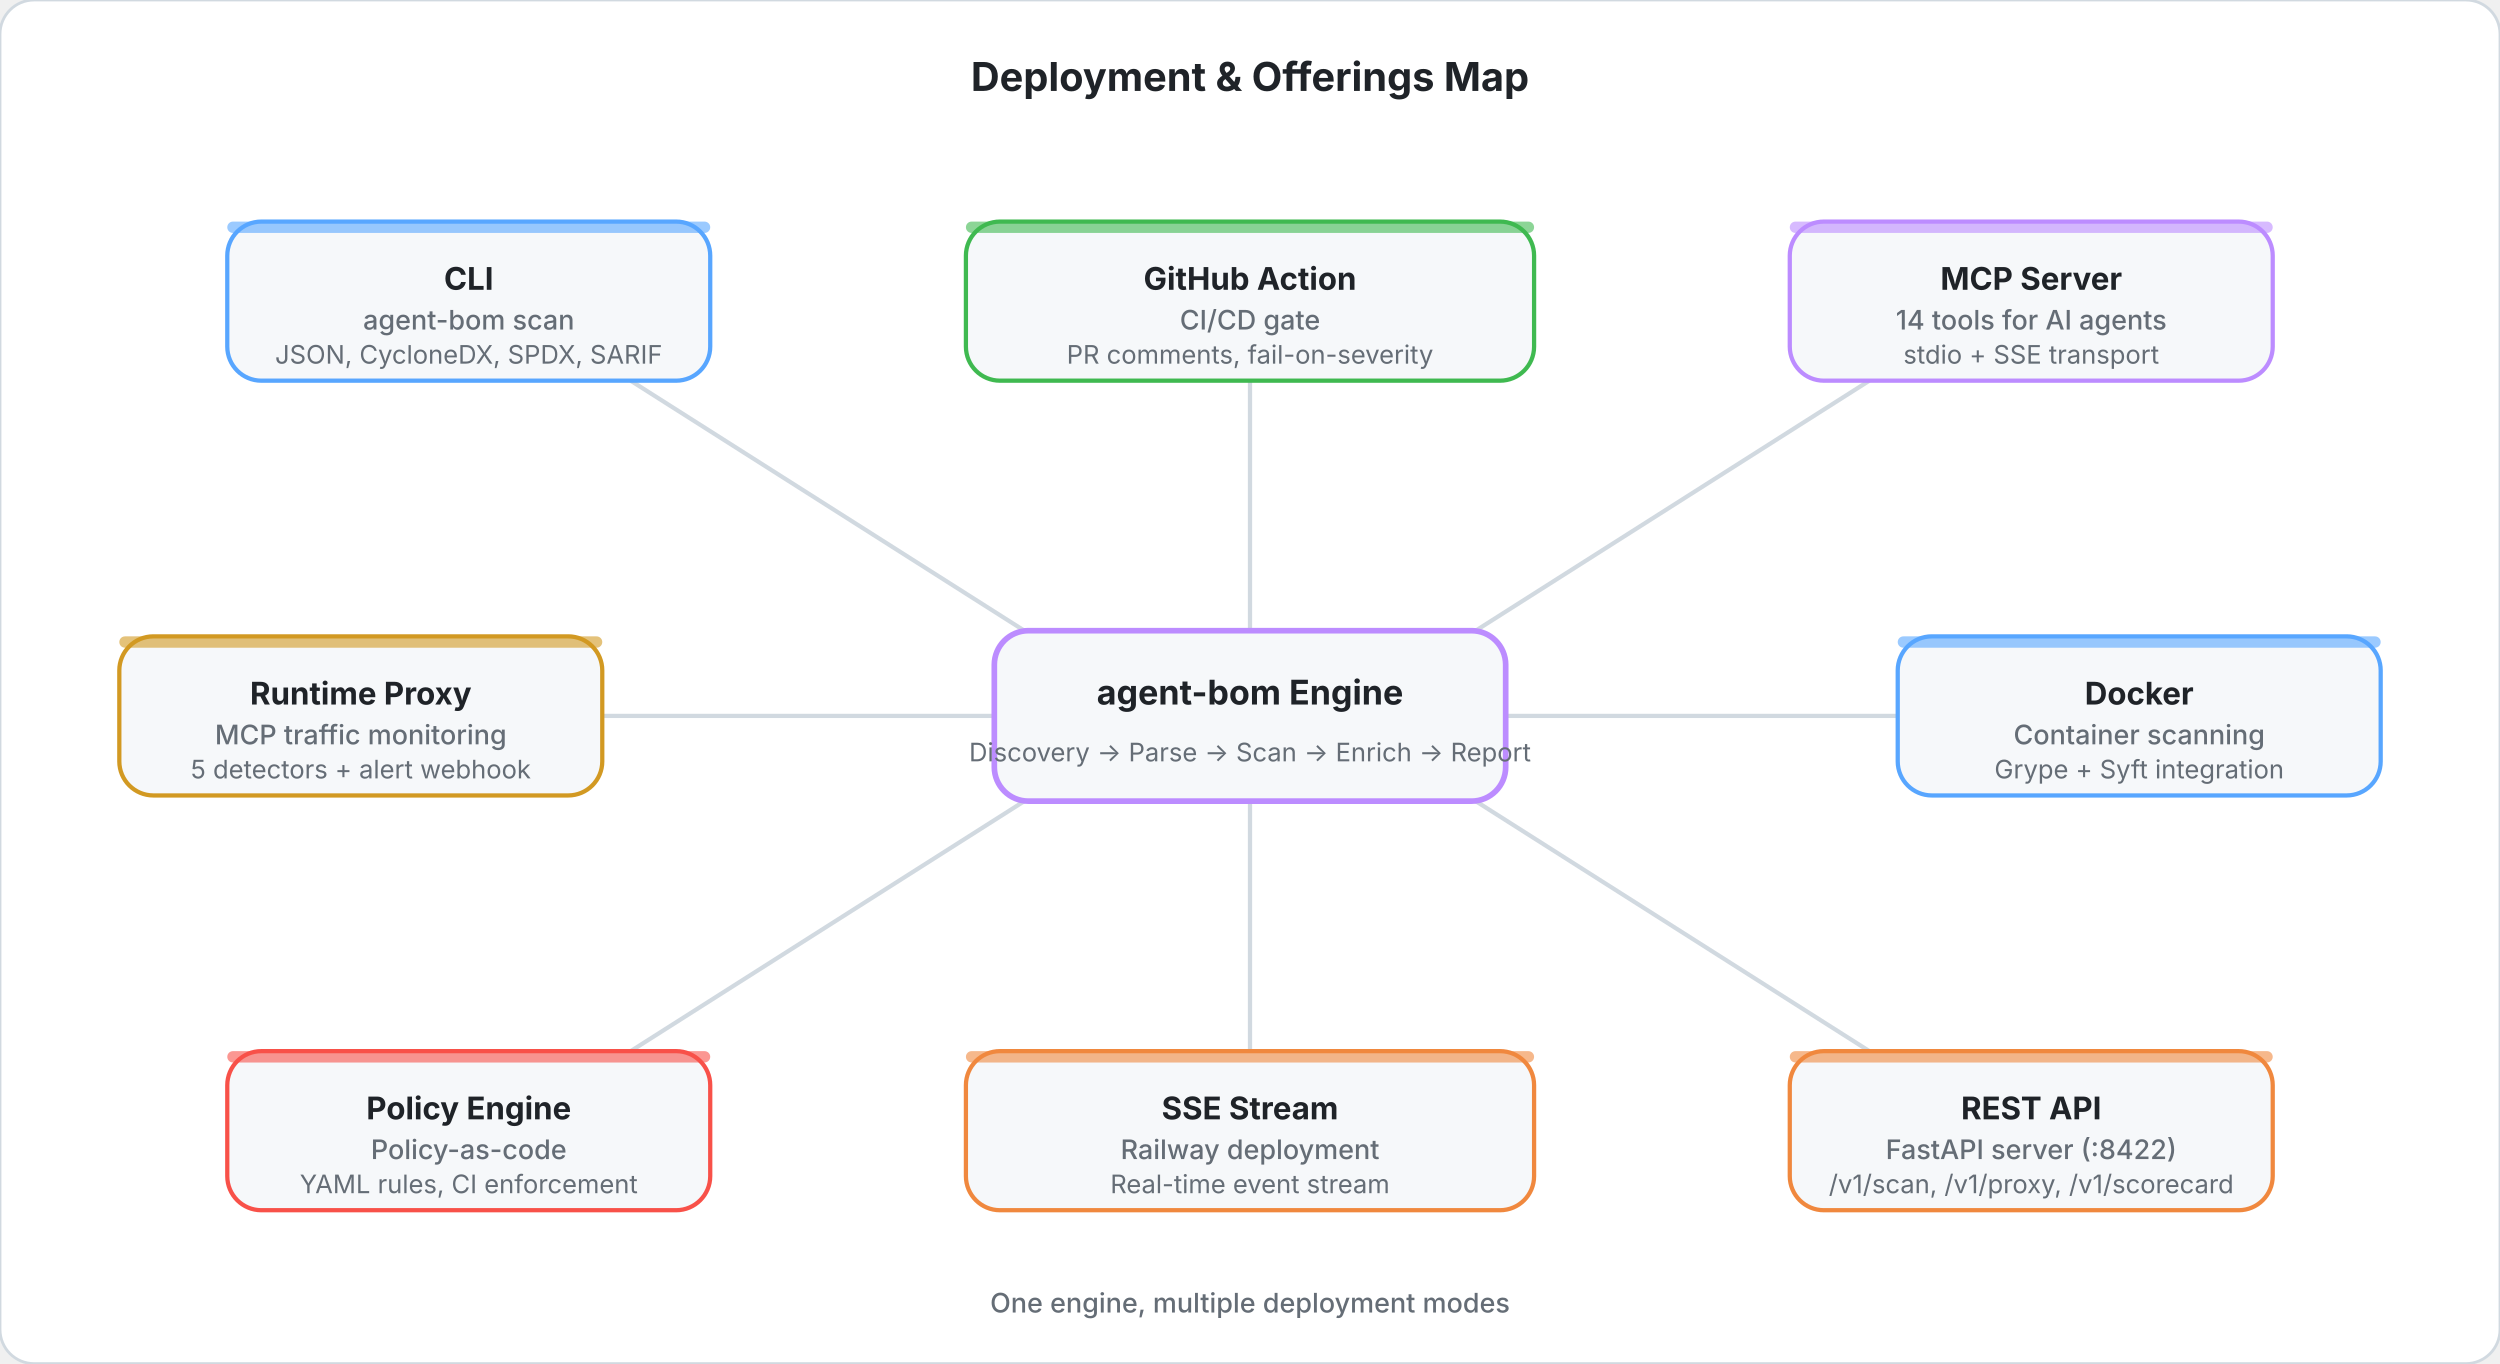
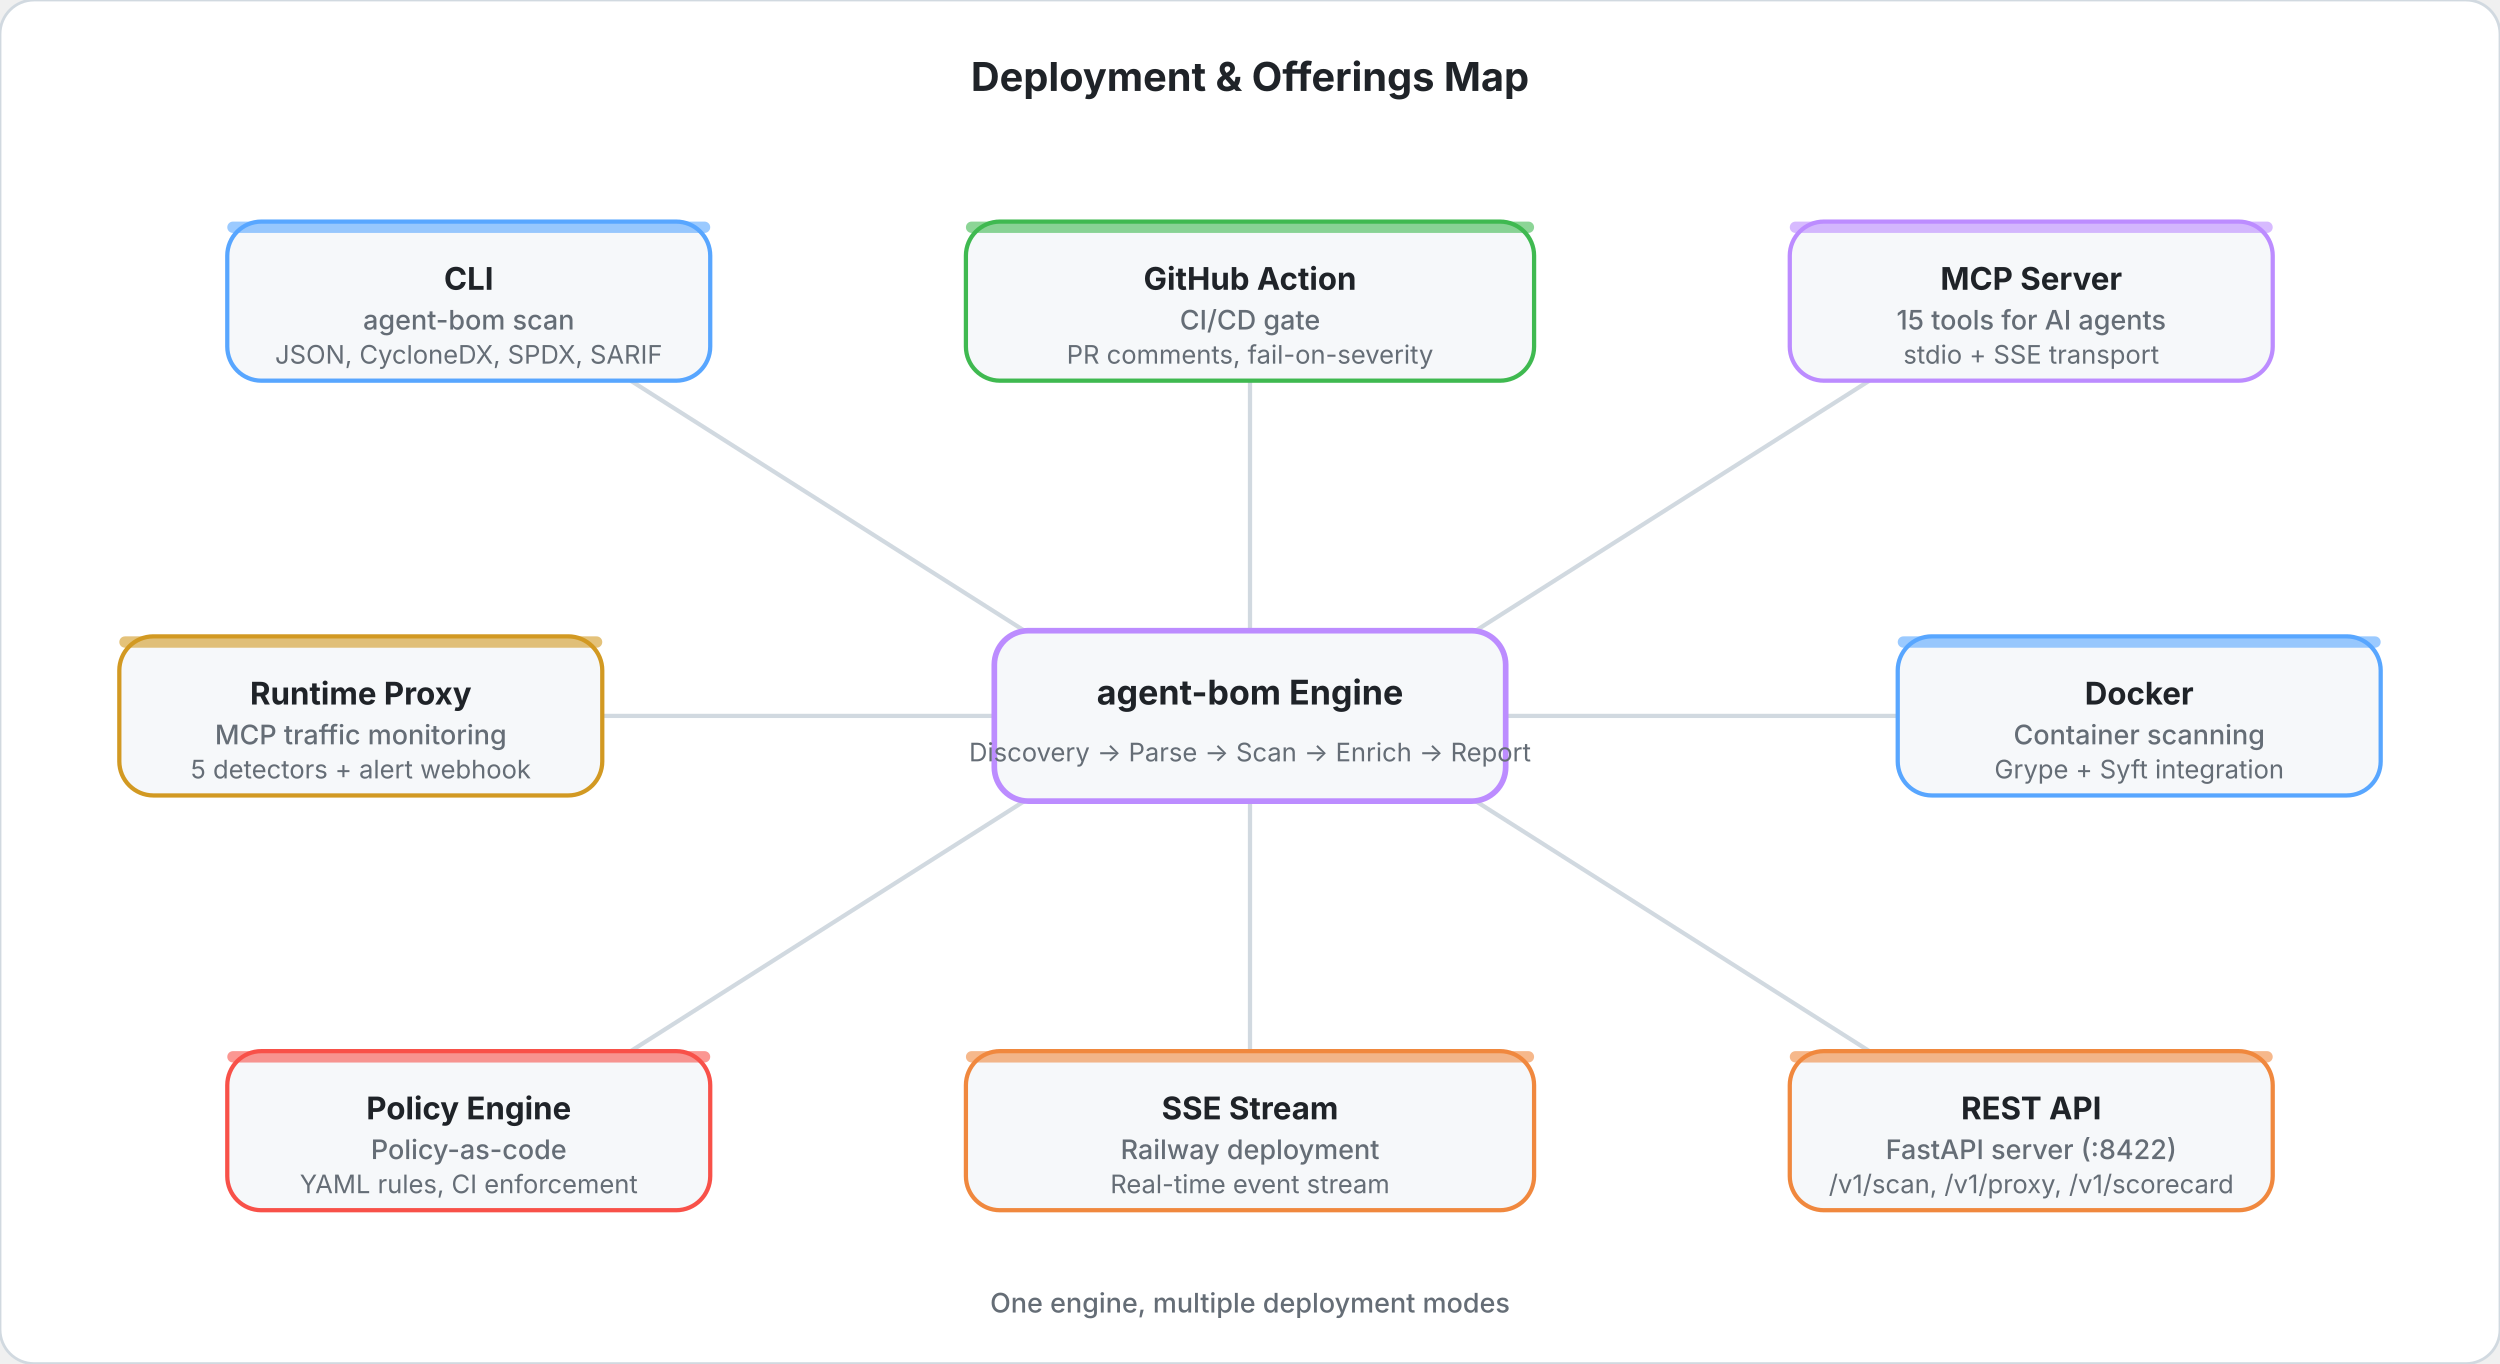
<svg xmlns="http://www.w3.org/2000/svg" viewBox="0 0 880 480" fill="none">
  <style>
    .title { font: 700 14px system-ui, -apple-system, sans-serif; fill: #1f2328; }
    .hub-title { font: 700 12px system-ui, -apple-system, sans-serif; fill: #1f2328; }
    .hub-sub { font: 400 9px system-ui, -apple-system, sans-serif; fill: #656d76; }
    .spoke-title { font: 700 11px system-ui, -apple-system, sans-serif; fill: #1f2328; }
    .spoke-line1 { font: 500 9.5px system-ui, -apple-system, sans-serif; fill: #656d76; }
    .spoke-line2 { font: 400 9px system-ui, -apple-system, sans-serif; fill: #656d76; }
    .footer { font: 500 9.5px system-ui, -apple-system, sans-serif; fill: #656d76; }
  </style>
  <rect width="880" height="480" rx="12" fill="#ffffff" stroke="#d1d9e0" stroke-width="1" />
  <text x="440" y="32" text-anchor="middle" class="title">Deployment &amp; Offerings Map</text>
  <line x1="370" y1="228" x2="222" y2="134" stroke="#d1d9e0" stroke-width="1.5" />
  <line x1="440" y1="222" x2="440" y2="134" stroke="#d1d9e0" stroke-width="1.5" />
  <line x1="510" y1="228" x2="658" y2="134" stroke="#d1d9e0" stroke-width="1.5" />
  <line x1="530" y1="252" x2="668" y2="252" stroke="#d1d9e0" stroke-width="1.5" />
  <line x1="510" y1="276" x2="658" y2="370" stroke="#d1d9e0" stroke-width="1.5" />
  <line x1="440" y1="282" x2="440" y2="370" stroke="#d1d9e0" stroke-width="1.5" />
  <line x1="370" y1="276" x2="222" y2="370" stroke="#d1d9e0" stroke-width="1.5" />
  <line x1="350" y1="252" x2="212" y2="252" stroke="#d1d9e0" stroke-width="1.5" />
  <rect x="350" y="222" width="180" height="60" rx="12" fill="#f6f8fa" stroke="#bc8cff" stroke-width="2" />
  <text x="440" y="248" text-anchor="middle" class="hub-title" fill="#8250df">agent-bom Engine</text>
  <text x="440" y="268" text-anchor="middle" class="hub-sub">Discovery → Parse → Scan → Enrich → Report</text>
  <rect x="80" y="78" width="170" height="56" rx="12" fill="#f6f8fa" stroke="#58a6ff" stroke-width="1.5" />
  <rect x="80" y="78" width="170" height="4" rx="2" fill="#58a6ff" opacity="0.6" />
  <text x="165" y="102" text-anchor="middle" class="spoke-title" fill="#0969da">CLI</text>
  <text x="165" y="116" text-anchor="middle" class="spoke-line1">agent-bom scan</text>
  <text x="165" y="128" text-anchor="middle" class="spoke-line2">JSON, CycloneDX, SPDX, SARIF</text>
  <rect x="340" y="78" width="200" height="56" rx="12" fill="#f6f8fa" stroke="#3fb950" stroke-width="1.5" />
  <rect x="340" y="78" width="200" height="4" rx="2" fill="#3fb950" opacity="0.6" />
  <text x="440" y="102" text-anchor="middle" class="spoke-title" fill="#1a7f37">GitHub Action</text>
  <text x="440" y="116" text-anchor="middle" class="spoke-line1">CI/CD gate</text>
  <text x="440" y="128" text-anchor="middle" class="spoke-line2">PR comments, fail-on-severity</text>
  <rect x="630" y="78" width="170" height="56" rx="12" fill="#f6f8fa" stroke="#bc8cff" stroke-width="1.5" />
  <rect x="630" y="78" width="170" height="4" rx="2" fill="#bc8cff" opacity="0.6" />
  <text x="715" y="102" text-anchor="middle" class="spoke-title" fill="#8250df">MCP Server</text>
-   <text x="715" y="116" text-anchor="middle" class="spoke-line1">14 tools for AI agents</text>
+   <text x="715" y="116" text-anchor="middle" class="spoke-line1">15 tools for AI agents</text>
  <text x="715" y="128" text-anchor="middle" class="spoke-line2">stdio + SSE transport</text>
  <rect x="668" y="224" width="170" height="56" rx="12" fill="#f6f8fa" stroke="#58a6ff" stroke-width="1.5" />
  <rect x="668" y="224" width="170" height="4" rx="2" fill="#58a6ff" opacity="0.6" />
  <text x="753" y="248" text-anchor="middle" class="spoke-title" fill="#0969da">Docker</text>
  <text x="753" y="262" text-anchor="middle" class="spoke-line1">Container scanning</text>
  <text x="753" y="274" text-anchor="middle" class="spoke-line2">Grype + Syft integration</text>
  <rect x="630" y="370" width="170" height="56" rx="12" fill="#f6f8fa" stroke="#f0883e" stroke-width="1.5" />
  <rect x="630" y="370" width="170" height="4" rx="2" fill="#f0883e" opacity="0.6" />
  <text x="715" y="394" text-anchor="middle" class="spoke-title" fill="#bc4c00">REST API</text>
  <text x="715" y="408" text-anchor="middle" class="spoke-line1">FastAPI server (:8422)</text>
  <text x="715" y="420" text-anchor="middle" class="spoke-line2">/v1/scan, /v1/proxy, /v1/scorecard</text>
  <rect x="340" y="370" width="200" height="56" rx="12" fill="#f6f8fa" stroke="#f0883e" stroke-width="1.5" />
  <rect x="340" y="370" width="200" height="4" rx="2" fill="#f0883e" opacity="0.6" />
  <text x="440" y="394" text-anchor="middle" class="spoke-title" fill="#bc4c00">SSE Stream</text>
  <text x="440" y="408" text-anchor="middle" class="spoke-line1">Railway deployment</text>
  <text x="440" y="420" text-anchor="middle" class="spoke-line2">Real-time event stream</text>
  <rect x="80" y="370" width="170" height="56" rx="12" fill="#f6f8fa" stroke="#f85149" stroke-width="1.5" />
  <rect x="80" y="370" width="170" height="4" rx="2" fill="#f85149" opacity="0.6" />
  <text x="165" y="394" text-anchor="middle" class="spoke-title" fill="#cf222e">Policy Engine</text>
  <text x="165" y="408" text-anchor="middle" class="spoke-line1">Policy-as-code</text>
  <text x="165" y="420" text-anchor="middle" class="spoke-line2">YAML rules, CI enforcement</text>
  <rect x="42" y="224" width="170" height="56" rx="12" fill="#f6f8fa" stroke="#d29922" stroke-width="1.5" />
  <rect x="42" y="224" width="170" height="4" rx="2" fill="#d29922" opacity="0.6" />
  <text x="127" y="248" text-anchor="middle" class="spoke-title" fill="#9a6700">Runtime Proxy</text>
  <text x="127" y="262" text-anchor="middle" class="spoke-line1">MCP traffic monitoring</text>
  <text x="127" y="274" text-anchor="middle" class="spoke-line2">5 detectors + alert webhook</text>
  <text x="440" y="462" text-anchor="middle" class="footer">One engine, multiple deployment modes</text>
</svg>
